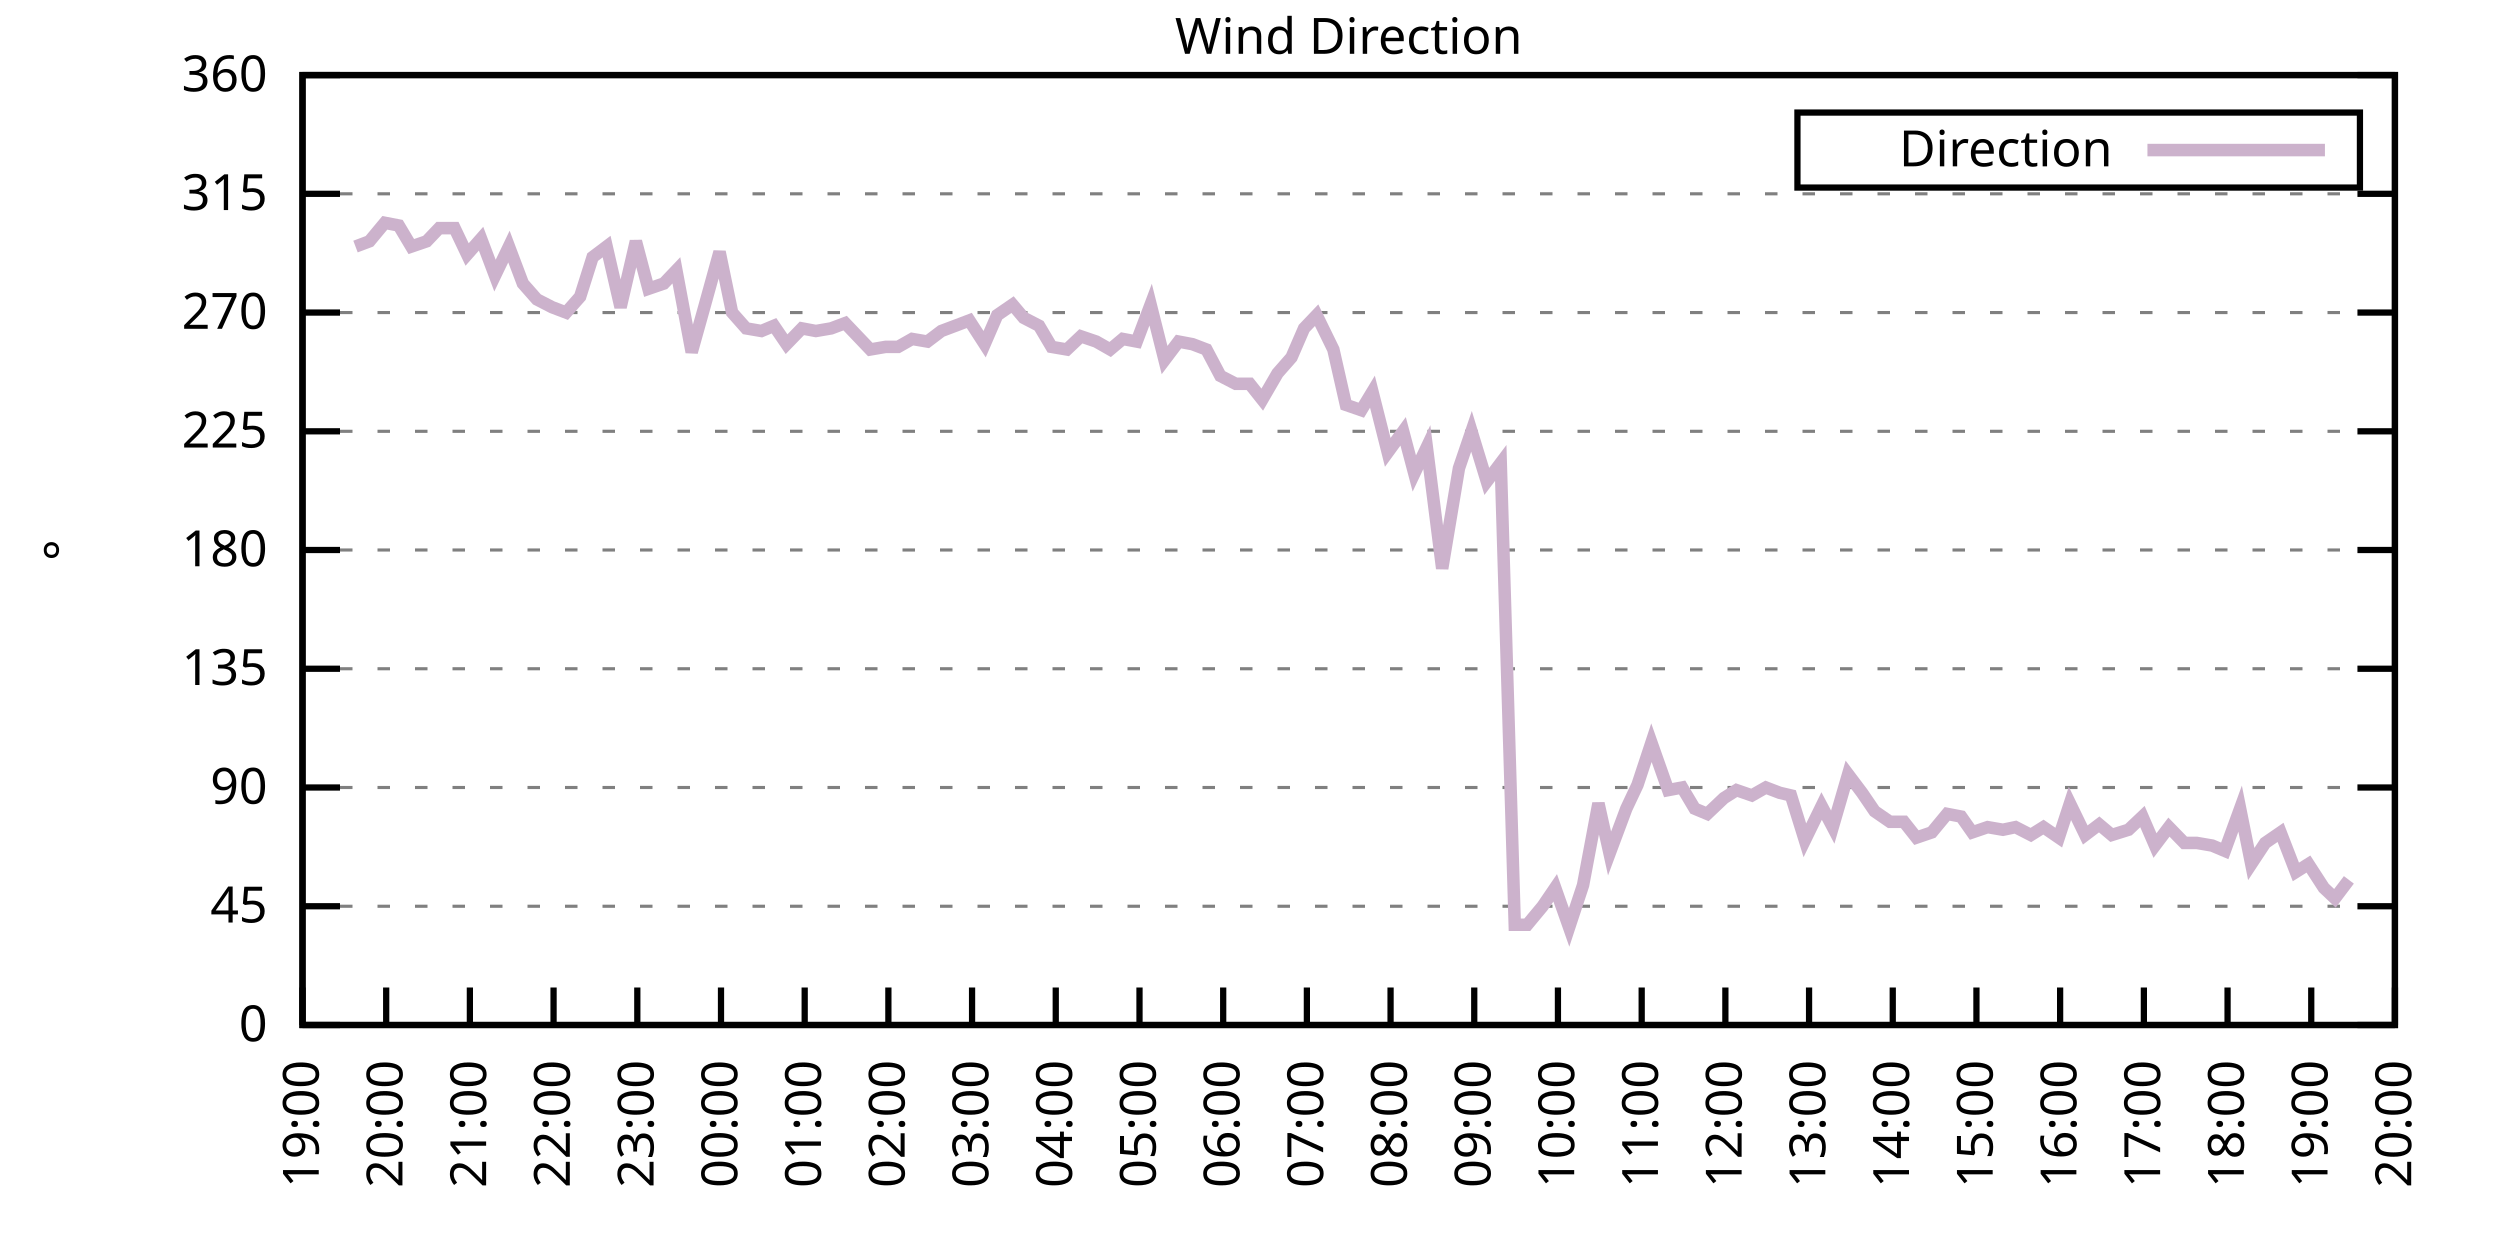
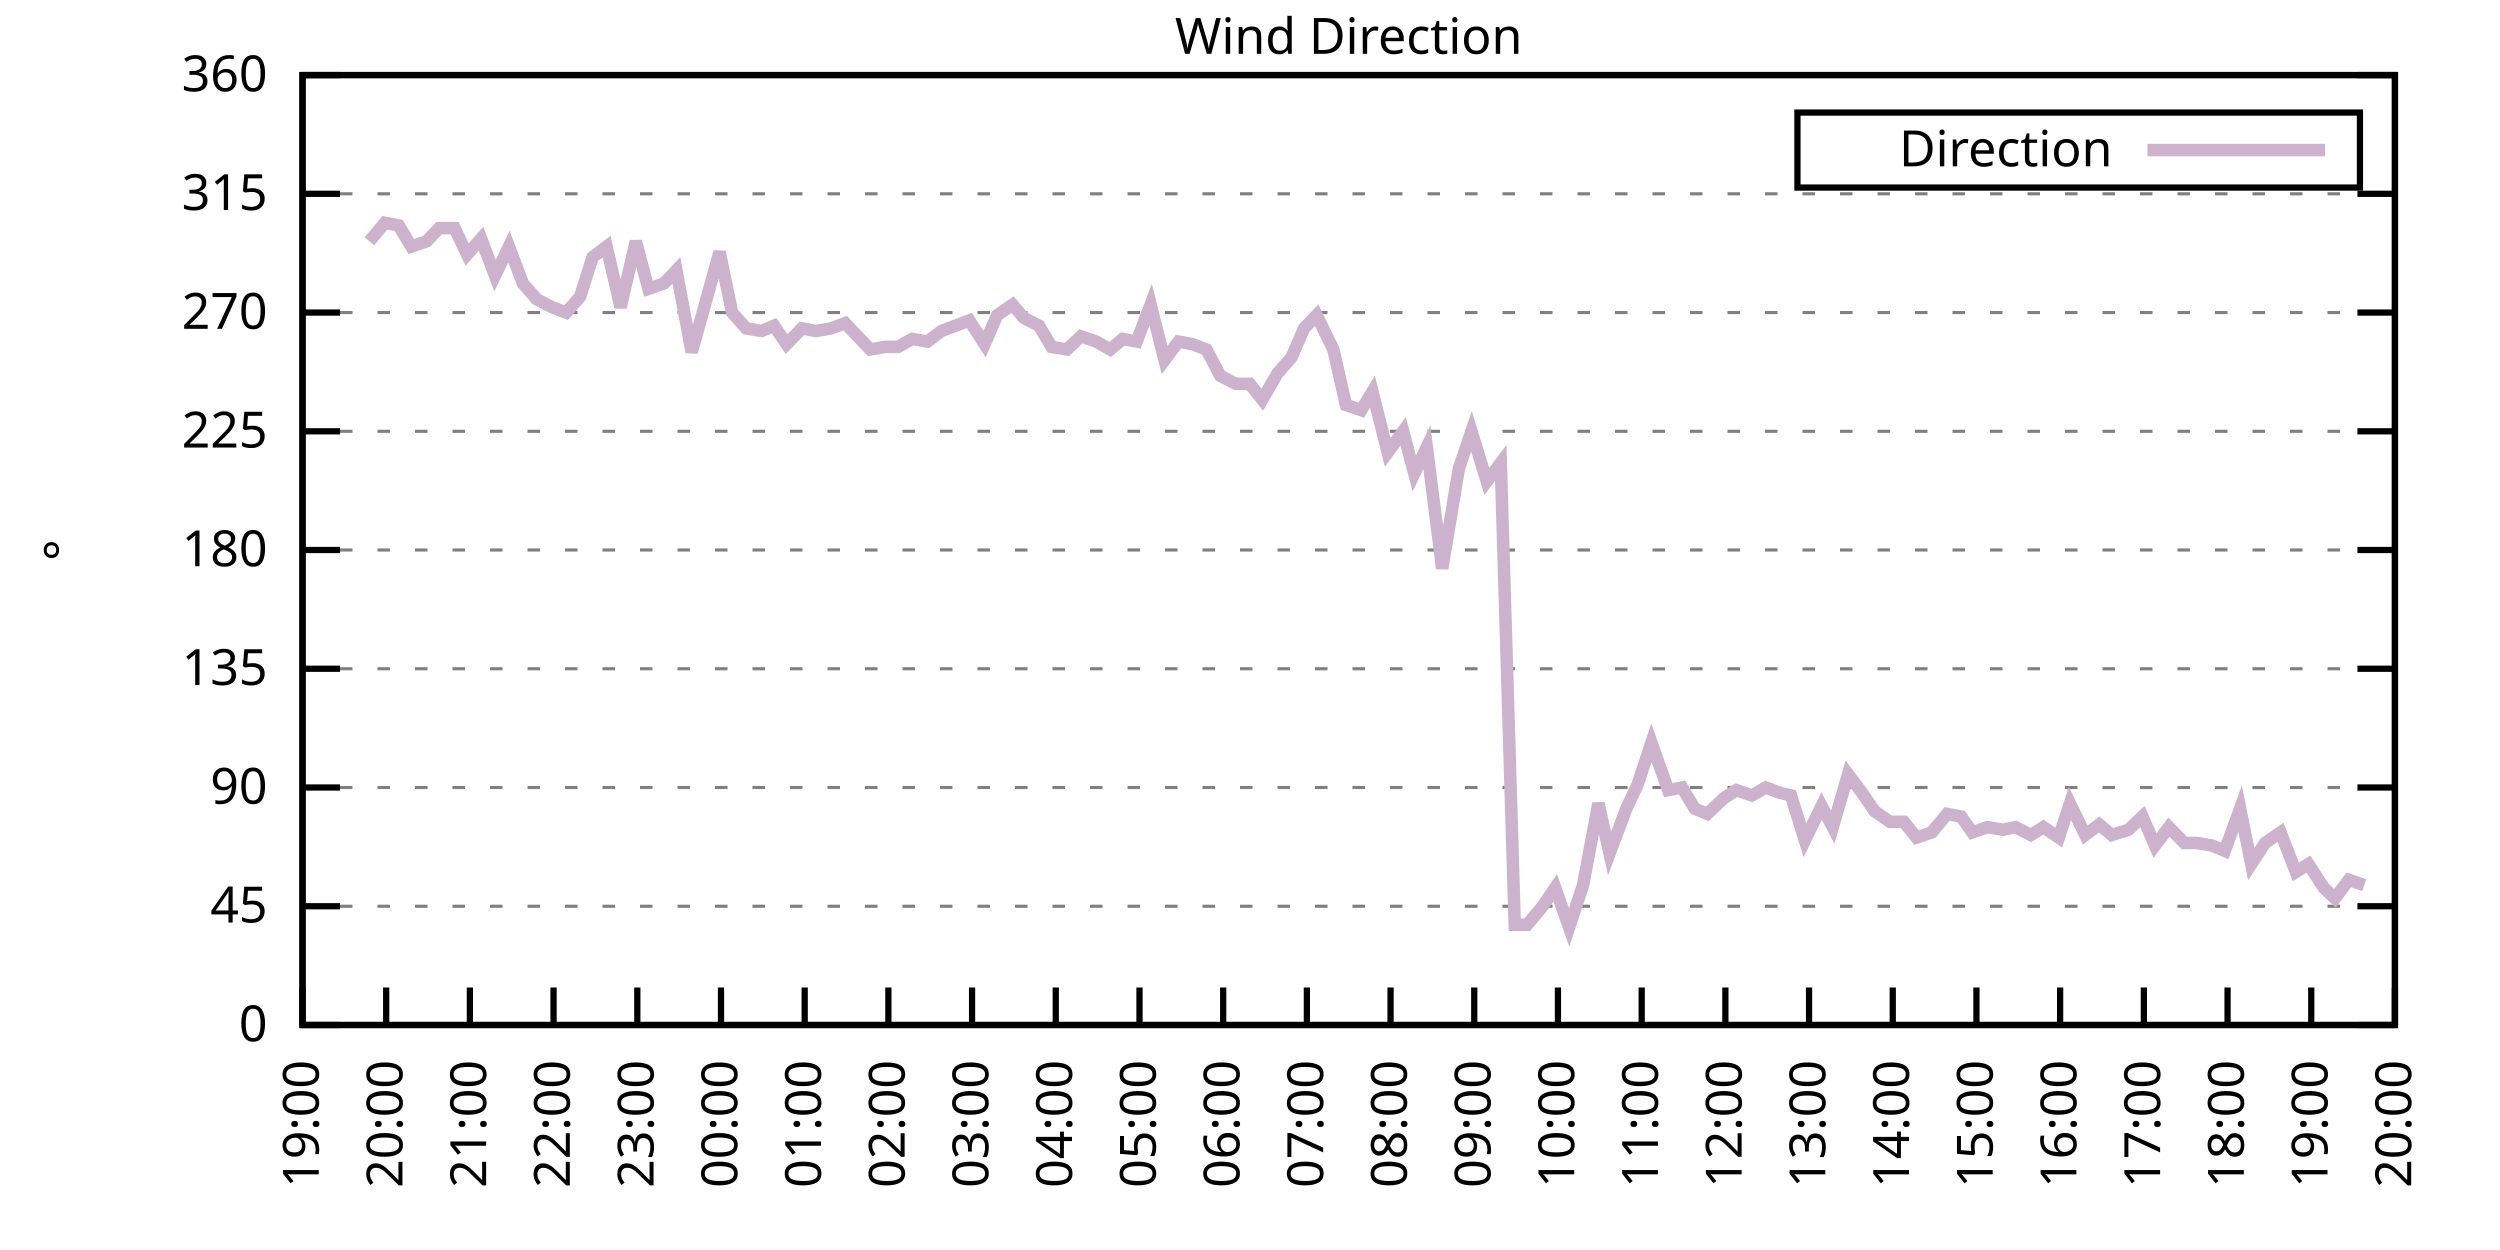
<svg xmlns="http://www.w3.org/2000/svg" xmlns:xlink="http://www.w3.org/1999/xlink" width="400" height="200" viewBox="0 0 400 200">
  <g id="gnuplot_canvas">
    <rect x="0" y="0" width="400" height="200" fill="none" />
    <defs>
      <circle id="gpDot" r="0.5" stroke-width="0.5" stroke="currentColor" />
      <path id="gpPt0" stroke-width="0.333" stroke="currentColor" d="M-1,0 h2 M0,-1 v2" />
      <path id="gpPt1" stroke-width="0.333" stroke="currentColor" d="M-1,-1 L1,1 M1,-1 L-1,1" />
      <path id="gpPt2" stroke-width="0.333" stroke="currentColor" d="M-1,0 L1,0 M0,-1 L0,1 M-1,-1 L1,1 M-1,1 L1,-1" />
      <rect id="gpPt3" stroke-width="0.333" stroke="currentColor" x="-1" y="-1" width="2" height="2" />
      <rect id="gpPt4" stroke-width="0.333" stroke="currentColor" fill="currentColor" x="-1" y="-1" width="2" height="2" />
      <circle id="gpPt5" stroke-width="0.333" stroke="currentColor" cx="0" cy="0" r="1" />
      <use xlink:href="#gpPt5" id="gpPt6" fill="currentColor" stroke="none" />
      <path id="gpPt7" stroke-width="0.333" stroke="currentColor" d="M0,-1.33 L-1.33,0.67 L1.33,0.67 z" />
      <use xlink:href="#gpPt7" id="gpPt8" fill="currentColor" stroke="none" />
      <use xlink:href="#gpPt7" id="gpPt9" stroke="currentColor" transform="rotate(180)" />
      <use xlink:href="#gpPt9" id="gpPt10" fill="currentColor" stroke="none" />
      <use xlink:href="#gpPt3" id="gpPt11" stroke="currentColor" transform="rotate(45)" />
      <use xlink:href="#gpPt11" id="gpPt12" fill="currentColor" stroke="none" />
      <path id="gpPt13" stroke-width="0.333" stroke="currentColor" d="M0,1.330 L1.265,0.411 L0.782,-1.067 L-0.782,-1.076 L-1.265,0.411 z" />
      <use xlink:href="#gpPt13" id="gpPt14" fill="currentColor" stroke="none" />
      <filter id="textbox" filterUnits="objectBoundingBox" x="0" y="0" height="1" width="1">
        <feFlood flood-color="white" flood-opacity="1" result="bgnd" />
        <feComposite in="SourceGraphic" in2="bgnd" operator="atop" />
      </filter>
      <filter id="greybox" filterUnits="objectBoundingBox" x="0" y="0" height="1" width="1">
        <feFlood flood-color="lightgrey" flood-opacity="1" result="grey" />
        <feComposite in="SourceGraphic" in2="grey" operator="atop" />
      </filter>
    </defs>
    <g fill="none" color="white" stroke="currentColor" stroke-width="1.00" stroke-linecap="butt" stroke-linejoin="miter">
</g>
    <g fill="none" color="black" stroke="currentColor" stroke-width="1.00" stroke-linecap="butt" stroke-linejoin="miter">
      <g stroke="none" shape-rendering="crispEdges">
        <polygon fill="rgb(255, 255, 255)" points="48.40,164.00 383.18,164.00 383.18,12.02 48.40,12.02 " />
      </g>
    </g>
    <g fill="none" color="black" stroke="currentColor" stroke-width="1.00" stroke-linecap="butt" stroke-linejoin="miter">
</g>
    <g fill="none" color="black" stroke="black" stroke-width="0.50" stroke-linecap="butt" stroke-linejoin="miter">
</g>
    <g fill="none" color="gray" stroke="currentColor" stroke-width="0.50" stroke-linecap="butt" stroke-linejoin="miter">
      <path stroke="gray" stroke-dasharray="2,4" class="gridline" d="M48.40,164.00 L383.19,164.00  " />
    </g>
    <g fill="none" color="gray" stroke="gray" stroke-width="1.00" stroke-linecap="butt" stroke-linejoin="miter">
</g>
    <g fill="none" color="black" stroke="currentColor" stroke-width="1.00" stroke-linecap="butt" stroke-linejoin="miter">
      <path stroke="black" d="M48.40,164.00 L54.40,164.00 M383.19,164.00 L377.19,164.00  " />
      <g transform="translate(42.80,166.60)" stroke="none" fill="black" font-family="Sans" font-size="8.00" text-anchor="end">
        <text>
          <tspan font-family="Sans"> 0</tspan>
        </text>
      </g>
    </g>
    <g fill="none" color="black" stroke="currentColor" stroke-width="1.00" stroke-linecap="butt" stroke-linejoin="miter">
</g>
    <g fill="none" color="black" stroke="black" stroke-width="0.50" stroke-linecap="butt" stroke-linejoin="miter">
</g>
    <g fill="none" color="gray" stroke="currentColor" stroke-width="0.50" stroke-linecap="butt" stroke-linejoin="miter">
      <path stroke="gray" stroke-dasharray="2,4" class="gridline" d="M48.40,145.00 L383.19,145.00  " />
    </g>
    <g fill="none" color="gray" stroke="gray" stroke-width="1.00" stroke-linecap="butt" stroke-linejoin="miter">
</g>
    <g fill="none" color="black" stroke="currentColor" stroke-width="1.00" stroke-linecap="butt" stroke-linejoin="miter">
      <path stroke="black" d="M48.40,145.00 L54.40,145.00 M383.19,145.00 L377.19,145.00  " />
      <g transform="translate(42.80,147.60)" stroke="none" fill="black" font-family="Sans" font-size="8.00" text-anchor="end">
        <text>
          <tspan font-family="Sans"> 45</tspan>
        </text>
      </g>
    </g>
    <g fill="none" color="black" stroke="currentColor" stroke-width="1.00" stroke-linecap="butt" stroke-linejoin="miter">
</g>
    <g fill="none" color="black" stroke="black" stroke-width="0.50" stroke-linecap="butt" stroke-linejoin="miter">
</g>
    <g fill="none" color="gray" stroke="currentColor" stroke-width="0.50" stroke-linecap="butt" stroke-linejoin="miter">
      <path stroke="gray" stroke-dasharray="2,4" class="gridline" d="M48.40,126.00 L383.19,126.00  " />
    </g>
    <g fill="none" color="gray" stroke="gray" stroke-width="1.00" stroke-linecap="butt" stroke-linejoin="miter">
</g>
    <g fill="none" color="black" stroke="currentColor" stroke-width="1.00" stroke-linecap="butt" stroke-linejoin="miter">
      <path stroke="black" d="M48.40,126.00 L54.40,126.00 M383.19,126.00 L377.19,126.00  " />
      <g transform="translate(42.80,128.60)" stroke="none" fill="black" font-family="Sans" font-size="8.00" text-anchor="end">
        <text>
          <tspan font-family="Sans"> 90</tspan>
        </text>
      </g>
    </g>
    <g fill="none" color="black" stroke="currentColor" stroke-width="1.00" stroke-linecap="butt" stroke-linejoin="miter">
</g>
    <g fill="none" color="black" stroke="black" stroke-width="0.50" stroke-linecap="butt" stroke-linejoin="miter">
</g>
    <g fill="none" color="gray" stroke="currentColor" stroke-width="0.50" stroke-linecap="butt" stroke-linejoin="miter">
      <path stroke="gray" stroke-dasharray="2,4" class="gridline" d="M48.40,107.00 L383.19,107.00  " />
    </g>
    <g fill="none" color="gray" stroke="gray" stroke-width="1.00" stroke-linecap="butt" stroke-linejoin="miter">
</g>
    <g fill="none" color="black" stroke="currentColor" stroke-width="1.00" stroke-linecap="butt" stroke-linejoin="miter">
      <path stroke="black" d="M48.40,107.00 L54.40,107.00 M383.19,107.00 L377.19,107.00  " />
      <g transform="translate(42.80,109.60)" stroke="none" fill="black" font-family="Sans" font-size="8.00" text-anchor="end">
        <text>
          <tspan font-family="Sans"> 135</tspan>
        </text>
      </g>
    </g>
    <g fill="none" color="black" stroke="currentColor" stroke-width="1.00" stroke-linecap="butt" stroke-linejoin="miter">
</g>
    <g fill="none" color="black" stroke="black" stroke-width="0.50" stroke-linecap="butt" stroke-linejoin="miter">
</g>
    <g fill="none" color="gray" stroke="currentColor" stroke-width="0.50" stroke-linecap="butt" stroke-linejoin="miter">
      <path stroke="gray" stroke-dasharray="2,4" class="gridline" d="M48.40,88.00 L383.19,88.00  " />
    </g>
    <g fill="none" color="gray" stroke="gray" stroke-width="1.00" stroke-linecap="butt" stroke-linejoin="miter">
</g>
    <g fill="none" color="black" stroke="currentColor" stroke-width="1.00" stroke-linecap="butt" stroke-linejoin="miter">
      <path stroke="black" d="M48.40,88.00 L54.40,88.00 M383.19,88.00 L377.19,88.00  " />
      <g transform="translate(42.80,90.60)" stroke="none" fill="black" font-family="Sans" font-size="8.00" text-anchor="end">
        <text>
          <tspan font-family="Sans"> 180</tspan>
        </text>
      </g>
    </g>
    <g fill="none" color="black" stroke="currentColor" stroke-width="1.00" stroke-linecap="butt" stroke-linejoin="miter">
</g>
    <g fill="none" color="black" stroke="black" stroke-width="0.50" stroke-linecap="butt" stroke-linejoin="miter">
</g>
    <g fill="none" color="gray" stroke="currentColor" stroke-width="0.50" stroke-linecap="butt" stroke-linejoin="miter">
      <path stroke="gray" stroke-dasharray="2,4" class="gridline" d="M48.40,69.01 L383.19,69.01  " />
    </g>
    <g fill="none" color="gray" stroke="gray" stroke-width="1.00" stroke-linecap="butt" stroke-linejoin="miter">
</g>
    <g fill="none" color="black" stroke="currentColor" stroke-width="1.00" stroke-linecap="butt" stroke-linejoin="miter">
      <path stroke="black" d="M48.40,69.01 L54.40,69.01 M383.19,69.01 L377.19,69.01  " />
      <g transform="translate(42.80,71.61)" stroke="none" fill="black" font-family="Sans" font-size="8.00" text-anchor="end">
        <text>
          <tspan font-family="Sans"> 225</tspan>
        </text>
      </g>
    </g>
    <g fill="none" color="black" stroke="currentColor" stroke-width="1.00" stroke-linecap="butt" stroke-linejoin="miter">
</g>
    <g fill="none" color="black" stroke="black" stroke-width="0.50" stroke-linecap="butt" stroke-linejoin="miter">
</g>
    <g fill="none" color="gray" stroke="currentColor" stroke-width="0.50" stroke-linecap="butt" stroke-linejoin="miter">
      <path stroke="gray" stroke-dasharray="2,4" class="gridline" d="M48.40,50.01 L383.19,50.01  " />
    </g>
    <g fill="none" color="gray" stroke="gray" stroke-width="1.00" stroke-linecap="butt" stroke-linejoin="miter">
</g>
    <g fill="none" color="black" stroke="currentColor" stroke-width="1.00" stroke-linecap="butt" stroke-linejoin="miter">
      <path stroke="black" d="M48.40,50.01 L54.40,50.01 M383.19,50.01 L377.19,50.01  " />
      <g transform="translate(42.80,52.61)" stroke="none" fill="black" font-family="Sans" font-size="8.00" text-anchor="end">
        <text>
          <tspan font-family="Sans"> 270</tspan>
        </text>
      </g>
    </g>
    <g fill="none" color="black" stroke="currentColor" stroke-width="1.00" stroke-linecap="butt" stroke-linejoin="miter">
</g>
    <g fill="none" color="black" stroke="black" stroke-width="0.50" stroke-linecap="butt" stroke-linejoin="miter">
</g>
    <g fill="none" color="gray" stroke="currentColor" stroke-width="0.50" stroke-linecap="butt" stroke-linejoin="miter">
      <path stroke="gray" stroke-dasharray="2,4" class="gridline" d="M48.40,31.01 L383.19,31.01  " />
    </g>
    <g fill="none" color="gray" stroke="gray" stroke-width="1.00" stroke-linecap="butt" stroke-linejoin="miter">
</g>
    <g fill="none" color="black" stroke="currentColor" stroke-width="1.00" stroke-linecap="butt" stroke-linejoin="miter">
      <path stroke="black" d="M48.40,31.01 L54.40,31.01 M383.19,31.01 L377.19,31.01  " />
      <g transform="translate(42.80,33.61)" stroke="none" fill="black" font-family="Sans" font-size="8.00" text-anchor="end">
        <text>
          <tspan font-family="Sans"> 315</tspan>
        </text>
      </g>
    </g>
    <g fill="none" color="black" stroke="currentColor" stroke-width="1.00" stroke-linecap="butt" stroke-linejoin="miter">
</g>
    <g fill="none" color="black" stroke="black" stroke-width="0.50" stroke-linecap="butt" stroke-linejoin="miter">
</g>
    <g fill="none" color="gray" stroke="currentColor" stroke-width="0.50" stroke-linecap="butt" stroke-linejoin="miter">
      <path stroke="gray" stroke-dasharray="2,4" class="gridline" d="M48.40,12.01 L383.19,12.01  " />
    </g>
    <g fill="none" color="gray" stroke="gray" stroke-width="1.00" stroke-linecap="butt" stroke-linejoin="miter">
</g>
    <g fill="none" color="black" stroke="currentColor" stroke-width="1.00" stroke-linecap="butt" stroke-linejoin="miter">
      <path stroke="black" d="M48.40,12.01 L54.40,12.01 M383.19,12.01 L377.19,12.01  " />
      <g transform="translate(42.80,14.61)" stroke="none" fill="black" font-family="Sans" font-size="8.00" text-anchor="end">
        <text>
          <tspan font-family="Sans"> 360</tspan>
        </text>
      </g>
    </g>
    <g fill="none" color="black" stroke="currentColor" stroke-width="1.00" stroke-linecap="butt" stroke-linejoin="miter">
      <path stroke="black" d="M48.40,164.00 L48.40,158.00  " />
      <g transform="translate(51.00,169.60) rotate(270.00)" stroke="none" fill="black" font-family="Sans" font-size="8.00" text-anchor="end">
        <text>
          <tspan font-family="Sans">19:00</tspan>
        </text>
      </g>
    </g>
    <g fill="none" color="black" stroke="currentColor" stroke-width="1.00" stroke-linecap="butt" stroke-linejoin="miter">
      <path stroke="black" d="M61.79,164.00 L61.79,158.00  " />
      <g transform="translate(64.39,169.60) rotate(270.00)" stroke="none" fill="black" font-family="Sans" font-size="8.00" text-anchor="end">
        <text>
          <tspan font-family="Sans">20:00</tspan>
        </text>
      </g>
    </g>
    <g fill="none" color="black" stroke="currentColor" stroke-width="1.00" stroke-linecap="butt" stroke-linejoin="miter">
      <path stroke="black" d="M75.18,164.00 L75.18,158.00  " />
      <g transform="translate(77.78,169.60) rotate(270.00)" stroke="none" fill="black" font-family="Sans" font-size="8.00" text-anchor="end">
        <text>
          <tspan font-family="Sans">21:00</tspan>
        </text>
      </g>
    </g>
    <g fill="none" color="black" stroke="currentColor" stroke-width="1.00" stroke-linecap="butt" stroke-linejoin="miter">
      <path stroke="black" d="M88.57,164.00 L88.57,158.00  " />
      <g transform="translate(91.17,169.60) rotate(270.00)" stroke="none" fill="black" font-family="Sans" font-size="8.00" text-anchor="end">
        <text>
          <tspan font-family="Sans">22:00</tspan>
        </text>
      </g>
    </g>
    <g fill="none" color="black" stroke="currentColor" stroke-width="1.00" stroke-linecap="butt" stroke-linejoin="miter">
      <path stroke="black" d="M101.97,164.00 L101.97,158.00  " />
      <g transform="translate(104.57,169.60) rotate(270.00)" stroke="none" fill="black" font-family="Sans" font-size="8.00" text-anchor="end">
        <text>
          <tspan font-family="Sans">23:00</tspan>
        </text>
      </g>
    </g>
    <g fill="none" color="black" stroke="currentColor" stroke-width="1.00" stroke-linecap="butt" stroke-linejoin="miter">
      <path stroke="black" d="M115.36,164.00 L115.36,158.00  " />
      <g transform="translate(117.96,169.60) rotate(270.00)" stroke="none" fill="black" font-family="Sans" font-size="8.00" text-anchor="end">
        <text>
          <tspan font-family="Sans">00:00</tspan>
        </text>
      </g>
    </g>
    <g fill="none" color="black" stroke="currentColor" stroke-width="1.00" stroke-linecap="butt" stroke-linejoin="miter">
      <path stroke="black" d="M128.75,164.00 L128.75,158.00  " />
      <g transform="translate(131.35,169.60) rotate(270.00)" stroke="none" fill="black" font-family="Sans" font-size="8.00" text-anchor="end">
        <text>
          <tspan font-family="Sans">01:00</tspan>
        </text>
      </g>
    </g>
    <g fill="none" color="black" stroke="currentColor" stroke-width="1.00" stroke-linecap="butt" stroke-linejoin="miter">
      <path stroke="black" d="M142.14,164.00 L142.14,158.00  " />
      <g transform="translate(144.74,169.60) rotate(270.00)" stroke="none" fill="black" font-family="Sans" font-size="8.00" text-anchor="end">
        <text>
          <tspan font-family="Sans">02:00</tspan>
        </text>
      </g>
    </g>
    <g fill="none" color="black" stroke="currentColor" stroke-width="1.00" stroke-linecap="butt" stroke-linejoin="miter">
      <path stroke="black" d="M155.53,164.00 L155.53,158.00  " />
      <g transform="translate(158.13,169.60) rotate(270.00)" stroke="none" fill="black" font-family="Sans" font-size="8.00" text-anchor="end">
        <text>
          <tspan font-family="Sans">03:00</tspan>
        </text>
      </g>
    </g>
    <g fill="none" color="black" stroke="currentColor" stroke-width="1.00" stroke-linecap="butt" stroke-linejoin="miter">
      <path stroke="black" d="M168.92,164.00 L168.92,158.00  " />
      <g transform="translate(171.52,169.60) rotate(270.00)" stroke="none" fill="black" font-family="Sans" font-size="8.00" text-anchor="end">
        <text>
          <tspan font-family="Sans">04:00</tspan>
        </text>
      </g>
    </g>
    <g fill="none" color="black" stroke="currentColor" stroke-width="1.00" stroke-linecap="butt" stroke-linejoin="miter">
      <path stroke="black" d="M182.32,164.00 L182.32,158.00  " />
      <g transform="translate(184.92,169.60) rotate(270.00)" stroke="none" fill="black" font-family="Sans" font-size="8.00" text-anchor="end">
        <text>
          <tspan font-family="Sans">05:00</tspan>
        </text>
      </g>
    </g>
    <g fill="none" color="black" stroke="currentColor" stroke-width="1.00" stroke-linecap="butt" stroke-linejoin="miter">
      <path stroke="black" d="M195.71,164.00 L195.71,158.00  " />
      <g transform="translate(198.31,169.60) rotate(270.00)" stroke="none" fill="black" font-family="Sans" font-size="8.00" text-anchor="end">
        <text>
          <tspan font-family="Sans">06:00</tspan>
        </text>
      </g>
    </g>
    <g fill="none" color="black" stroke="currentColor" stroke-width="1.00" stroke-linecap="butt" stroke-linejoin="miter">
      <path stroke="black" d="M209.10,164.00 L209.10,158.00  " />
      <g transform="translate(211.70,169.60) rotate(270.00)" stroke="none" fill="black" font-family="Sans" font-size="8.00" text-anchor="end">
        <text>
          <tspan font-family="Sans">07:00</tspan>
        </text>
      </g>
    </g>
    <g fill="none" color="black" stroke="currentColor" stroke-width="1.00" stroke-linecap="butt" stroke-linejoin="miter">
      <path stroke="black" d="M222.49,164.00 L222.49,158.00  " />
      <g transform="translate(225.09,169.60) rotate(270.00)" stroke="none" fill="black" font-family="Sans" font-size="8.00" text-anchor="end">
        <text>
          <tspan font-family="Sans">08:00</tspan>
        </text>
      </g>
    </g>
    <g fill="none" color="black" stroke="currentColor" stroke-width="1.00" stroke-linecap="butt" stroke-linejoin="miter">
      <path stroke="black" d="M235.88,164.00 L235.88,158.00  " />
      <g transform="translate(238.48,169.60) rotate(270.00)" stroke="none" fill="black" font-family="Sans" font-size="8.00" text-anchor="end">
        <text>
          <tspan font-family="Sans">09:00</tspan>
        </text>
      </g>
    </g>
    <g fill="none" color="black" stroke="currentColor" stroke-width="1.00" stroke-linecap="butt" stroke-linejoin="miter">
      <path stroke="black" d="M249.27,164.00 L249.27,158.00  " />
      <g transform="translate(251.87,169.60) rotate(270.00)" stroke="none" fill="black" font-family="Sans" font-size="8.00" text-anchor="end">
        <text>
          <tspan font-family="Sans">10:00</tspan>
        </text>
      </g>
    </g>
    <g fill="none" color="black" stroke="currentColor" stroke-width="1.00" stroke-linecap="butt" stroke-linejoin="miter">
      <path stroke="black" d="M262.67,164.00 L262.67,158.00  " />
      <g transform="translate(265.27,169.60) rotate(270.00)" stroke="none" fill="black" font-family="Sans" font-size="8.00" text-anchor="end">
        <text>
          <tspan font-family="Sans">11:00</tspan>
        </text>
      </g>
    </g>
    <g fill="none" color="black" stroke="currentColor" stroke-width="1.00" stroke-linecap="butt" stroke-linejoin="miter">
      <path stroke="black" d="M276.06,164.00 L276.06,158.00  " />
      <g transform="translate(278.66,169.60) rotate(270.00)" stroke="none" fill="black" font-family="Sans" font-size="8.00" text-anchor="end">
        <text>
          <tspan font-family="Sans">12:00</tspan>
        </text>
      </g>
    </g>
    <g fill="none" color="black" stroke="currentColor" stroke-width="1.00" stroke-linecap="butt" stroke-linejoin="miter">
      <path stroke="black" d="M289.45,164.00 L289.45,158.00  " />
      <g transform="translate(292.05,169.60) rotate(270.00)" stroke="none" fill="black" font-family="Sans" font-size="8.00" text-anchor="end">
        <text>
          <tspan font-family="Sans">13:00</tspan>
        </text>
      </g>
    </g>
    <g fill="none" color="black" stroke="currentColor" stroke-width="1.00" stroke-linecap="butt" stroke-linejoin="miter">
      <path stroke="black" d="M302.84,164.00 L302.84,158.00  " />
      <g transform="translate(305.44,169.60) rotate(270.00)" stroke="none" fill="black" font-family="Sans" font-size="8.00" text-anchor="end">
        <text>
          <tspan font-family="Sans">14:00</tspan>
        </text>
      </g>
    </g>
    <g fill="none" color="black" stroke="currentColor" stroke-width="1.00" stroke-linecap="butt" stroke-linejoin="miter">
      <path stroke="black" d="M316.23,164.00 L316.23,158.00  " />
      <g transform="translate(318.83,169.60) rotate(270.00)" stroke="none" fill="black" font-family="Sans" font-size="8.00" text-anchor="end">
        <text>
          <tspan font-family="Sans">15:00</tspan>
        </text>
      </g>
    </g>
    <g fill="none" color="black" stroke="currentColor" stroke-width="1.00" stroke-linecap="butt" stroke-linejoin="miter">
      <path stroke="black" d="M329.62,164.00 L329.62,158.00  " />
      <g transform="translate(332.22,169.60) rotate(270.00)" stroke="none" fill="black" font-family="Sans" font-size="8.00" text-anchor="end">
        <text>
          <tspan font-family="Sans">16:00</tspan>
        </text>
      </g>
    </g>
    <g fill="none" color="black" stroke="currentColor" stroke-width="1.00" stroke-linecap="butt" stroke-linejoin="miter">
      <path stroke="black" d="M343.02,164.00 L343.02,158.00  " />
      <g transform="translate(345.62,169.60) rotate(270.00)" stroke="none" fill="black" font-family="Sans" font-size="8.00" text-anchor="end">
        <text>
          <tspan font-family="Sans">17:00</tspan>
        </text>
      </g>
    </g>
    <g fill="none" color="black" stroke="currentColor" stroke-width="1.00" stroke-linecap="butt" stroke-linejoin="miter">
      <path stroke="black" d="M356.41,164.00 L356.41,158.00  " />
      <g transform="translate(359.01,169.60) rotate(270.00)" stroke="none" fill="black" font-family="Sans" font-size="8.00" text-anchor="end">
        <text>
          <tspan font-family="Sans">18:00</tspan>
        </text>
      </g>
    </g>
    <g fill="none" color="black" stroke="currentColor" stroke-width="1.00" stroke-linecap="butt" stroke-linejoin="miter">
      <path stroke="black" d="M369.80,164.00 L369.80,158.00  " />
      <g transform="translate(372.40,169.60) rotate(270.00)" stroke="none" fill="black" font-family="Sans" font-size="8.00" text-anchor="end">
        <text>
          <tspan font-family="Sans">19:00</tspan>
        </text>
      </g>
    </g>
    <g fill="none" color="black" stroke="currentColor" stroke-width="1.00" stroke-linecap="butt" stroke-linejoin="miter">
      <path stroke="black" d="M383.19,164.00 L383.19,158.00  " />
      <g transform="translate(385.79,169.60) rotate(270.00)" stroke="none" fill="black" font-family="Sans" font-size="8.00" text-anchor="end">
        <text>
          <tspan font-family="Sans">20:00</tspan>
        </text>
      </g>
    </g>
    <g fill="none" color="black" stroke="currentColor" stroke-width="1.00" stroke-linecap="butt" stroke-linejoin="miter">
</g>
    <g fill="none" color="black" stroke="currentColor" stroke-width="1.00" stroke-linecap="butt" stroke-linejoin="miter">
      <path stroke="black" d="M48.40,12.01 L48.40,164.00 L383.19,164.00 L383.19,12.01 L48.40,12.01 Z  " />
    </g>
    <g fill="none" color="black" stroke="currentColor" stroke-width="1.00" stroke-linecap="butt" stroke-linejoin="miter">
</g>
    <g fill="none" color="black" stroke="currentColor" stroke-width="1.00" stroke-linecap="butt" stroke-linejoin="miter">
      <path stroke="black" d="M287.59,30.01 L287.59,18.01 L377.59,18.01 L377.59,30.01 L287.59,30.01 Z  " />
    </g>
    <g id="Wind_direction_plot_1">
      <g fill="none" color="white" stroke="black" stroke-width="2.00" stroke-linecap="butt" stroke-linejoin="miter">
</g>
      <g fill="none" color="black" stroke="currentColor" stroke-width="2.00" stroke-linecap="butt" stroke-linejoin="miter">
        <g transform="translate(337.99,26.61)" stroke="none" fill="black" font-family="Sans" font-size="8.00" text-anchor="end">
          <text>
            <tspan font-family="Sans">Direction</tspan>
          </text>
        </g>
      </g>
      <g fill="none" color="black" stroke="currentColor" stroke-width="2.00" stroke-linecap="butt" stroke-linejoin="miter">
-         <path stroke="rgb(204, 178, 204)" d="M343.59,24.01 L371.99,24.01 M56.88,39.45 L59.11,38.61 L61.57,35.65 L63.80,36.08 L65.81,39.45 L68.26,38.61   L70.27,36.50 L72.73,36.50 L74.74,40.72 L76.97,38.19 L79.20,44.10 L81.43,39.45 L83.66,45.36 L85.90,47.90   L88.35,49.16 L90.58,50.01 L92.82,47.47 L94.82,41.14 L97.06,39.45 L99.29,49.16 L101.74,38.61 L103.75,46.21   L106.21,45.36 L108.22,43.25 L110.67,56.34 L112.68,49.16 L115.13,40.30 L117.14,50.01 L119.38,52.54 L121.83,52.96   L123.84,52.12 L125.85,55.07 L128.30,52.54 L130.54,52.96 L132.99,52.54 L135.22,51.70 L137.23,53.81 L139.24,55.92   L141.69,55.50 L143.70,55.50 L145.94,54.23 L148.39,54.65 L150.62,52.96 L152.85,52.12 L155.09,51.27 L157.54,55.07   L159.55,50.43 L162.01,48.74 L163.79,50.85 L166.25,52.12 L168.25,55.50 L170.71,55.92 L172.94,53.81 L175.40,54.65   L177.63,55.92 L179.64,54.23 L181.87,54.65 L184.10,48.74 L186.33,57.61 L188.57,54.65 L190.80,55.07 L193.03,55.92   L195.26,60.14 L197.72,61.41 L199.95,61.41 L201.96,63.94 L204.41,59.72 L206.64,57.18 L208.65,52.54 L210.66,50.43   L213.34,55.92 L215.35,64.78 L217.80,65.63 L219.59,62.67 L222.04,72.38 L224.50,69.01 L226.29,75.76 L228.29,71.54   L230.75,90.96 L233.43,74.92 L235.44,69.01 L237.89,77.03 L240.12,74.07 L242.36,147.96 L244.36,147.96 L246.82,145.00   L248.83,142.05 L251.06,148.38 L253.29,141.62 L255.75,128.54 L257.53,136.56 L260.21,129.38 L262.00,125.58 L264.23,118.83   L266.91,126.42 L269.14,126.00 L271.15,129.38 L273.16,130.22 L275.83,127.69 L277.84,126.42 L280.30,127.27 L282.53,126.00   L284.76,126.85 L286.55,127.27 L288.78,134.45 L291.46,128.96 L293.24,132.34 L295.70,123.89 L297.93,126.85 L299.94,129.80   L302.39,131.49 L304.63,131.49 L306.63,134.02 L309.09,133.18 L311.54,130.22 L313.78,130.65 L315.56,133.18 L318.02,132.34   L320.47,132.76 L322.48,132.34 L324.94,133.60 L326.95,132.34 L329.40,134.02 L331.19,128.54 L333.64,133.60 L335.87,131.91   L337.88,133.60 L340.56,132.76 L342.79,130.65 L344.80,135.29 L347.03,132.34 L349.49,134.87 L351.50,134.87 L353.95,135.29   L355.96,136.14 L358.42,129.38 L360.20,138.25 L362.43,134.87 L364.89,133.18 L367.34,139.51 L369.35,138.25 L371.81,142.05   L373.59,143.73 L375.82,140.78  " />
+         <path stroke="rgb(204, 178, 204)" d="M343.59,24.01 L371.99,24.01 M59.11,38.61 L61.57,35.65 L63.80,36.08 L65.81,39.45 L68.26,38.61 L70.27,36.50   L72.73,36.50 L74.74,40.72 L76.97,38.19 L79.20,44.10 L81.43,39.45 L83.66,45.36 L85.90,47.90 L88.35,49.16   L90.58,50.01 L92.82,47.47 L94.82,41.14 L97.06,39.45 L99.29,49.16 L101.74,38.61 L103.75,46.21 L106.21,45.36   L108.22,43.25 L110.67,56.34 L112.68,49.16 L115.13,40.30 L117.14,50.01 L119.38,52.54 L121.83,52.96 L123.84,52.12   L125.85,55.07 L128.30,52.54 L130.54,52.96 L132.99,52.54 L135.22,51.70 L137.23,53.81 L139.24,55.92 L141.69,55.50   L143.70,55.50 L145.94,54.23 L148.39,54.65 L150.62,52.96 L152.85,52.12 L155.09,51.27 L157.54,55.07 L159.55,50.43   L162.01,48.74 L163.79,50.85 L166.25,52.12 L168.25,55.50 L170.71,55.92 L172.94,53.81 L175.40,54.65 L177.63,55.92   L179.64,54.23 L181.87,54.65 L184.10,48.74 L186.33,57.61 L188.57,54.65 L190.80,55.07 L193.03,55.92 L195.26,60.14   L197.72,61.41 L199.95,61.41 L201.96,63.94 L204.41,59.72 L206.64,57.18 L208.65,52.54 L210.66,50.43 L213.34,55.92   L215.35,64.78 L217.80,65.63 L219.59,62.67 L222.04,72.38 L224.50,69.01 L226.29,75.76 L228.29,71.54 L230.75,90.96   L233.43,74.92 L235.44,69.01 L237.89,77.03 L240.12,74.07 L242.36,147.96 L244.36,147.96 L246.82,145.00 L248.83,142.05   L251.06,148.38 L253.29,141.62 L255.75,128.54 L257.53,136.56 L260.21,129.38 L262.00,125.58 L264.23,118.83 L266.91,126.42   L269.14,126.00 L271.15,129.38 L273.16,130.22 L275.83,127.69 L277.84,126.42 L280.30,127.27 L282.53,126.00 L284.76,126.85   L286.55,127.27 L288.78,134.45 L291.46,128.96 L293.24,132.34 L295.70,123.89 L297.93,126.85 L299.94,129.80 L302.39,131.49   L304.63,131.49 L306.63,134.02 L309.09,133.18 L311.54,130.22 L313.78,130.65 L315.56,133.18 L318.02,132.34 L320.47,132.76   L322.48,132.34 L324.94,133.60 L326.95,132.34 L329.40,134.02 L331.19,128.54 L333.64,133.60 L335.87,131.91 L337.88,133.60   L340.56,132.76 L342.79,130.65 L344.80,135.29 L347.03,132.34 L349.49,134.87 L351.50,134.87 L353.95,135.29 L355.96,136.14   L358.42,129.38 L360.20,138.25 L362.43,134.87 L364.89,133.18 L367.34,139.51 L369.35,138.25 L371.81,142.05 L373.59,143.73   L375.82,140.78 L378.28,141.62  " />
      </g>
    </g>
    <g fill="none" color="black" stroke="currentColor" stroke-width="2.00" stroke-linecap="butt" stroke-linejoin="miter">
</g>
    <g fill="none" color="black" stroke="black" stroke-width="1.00" stroke-linecap="butt" stroke-linejoin="miter">
</g>
    <g fill="none" color="black" stroke="currentColor" stroke-width="1.00" stroke-linecap="butt" stroke-linejoin="miter">
      <path stroke="black" d="M48.40,12.01 L48.40,164.00 L383.19,164.00 L383.19,12.01 L48.40,12.01 Z  " />
      <g transform="translate(12.80,88.01) rotate(270.00)" stroke="none" fill="black" font-family="Sans" font-size="8.00" text-anchor="middle">
        <text>
          <tspan font-family="Sans">°</tspan>
        </text>
      </g>
    </g>
    <g fill="none" color="black" stroke="currentColor" stroke-width="1.00" stroke-linecap="butt" stroke-linejoin="miter">
</g>
    <g fill="none" color="black" stroke="currentColor" stroke-width="1.00" stroke-linecap="butt" stroke-linejoin="miter">
      <g transform="translate(215.79,8.61)" stroke="none" fill="black" font-family="Sans" font-size="8.00" text-anchor="middle">
        <text>
          <tspan font-family="Sans">Wind Direction</tspan>
        </text>
      </g>
    </g>
    <g fill="none" color="black" stroke="currentColor" stroke-width="1.00" stroke-linecap="butt" stroke-linejoin="miter">
</g>
  </g>
</svg>
